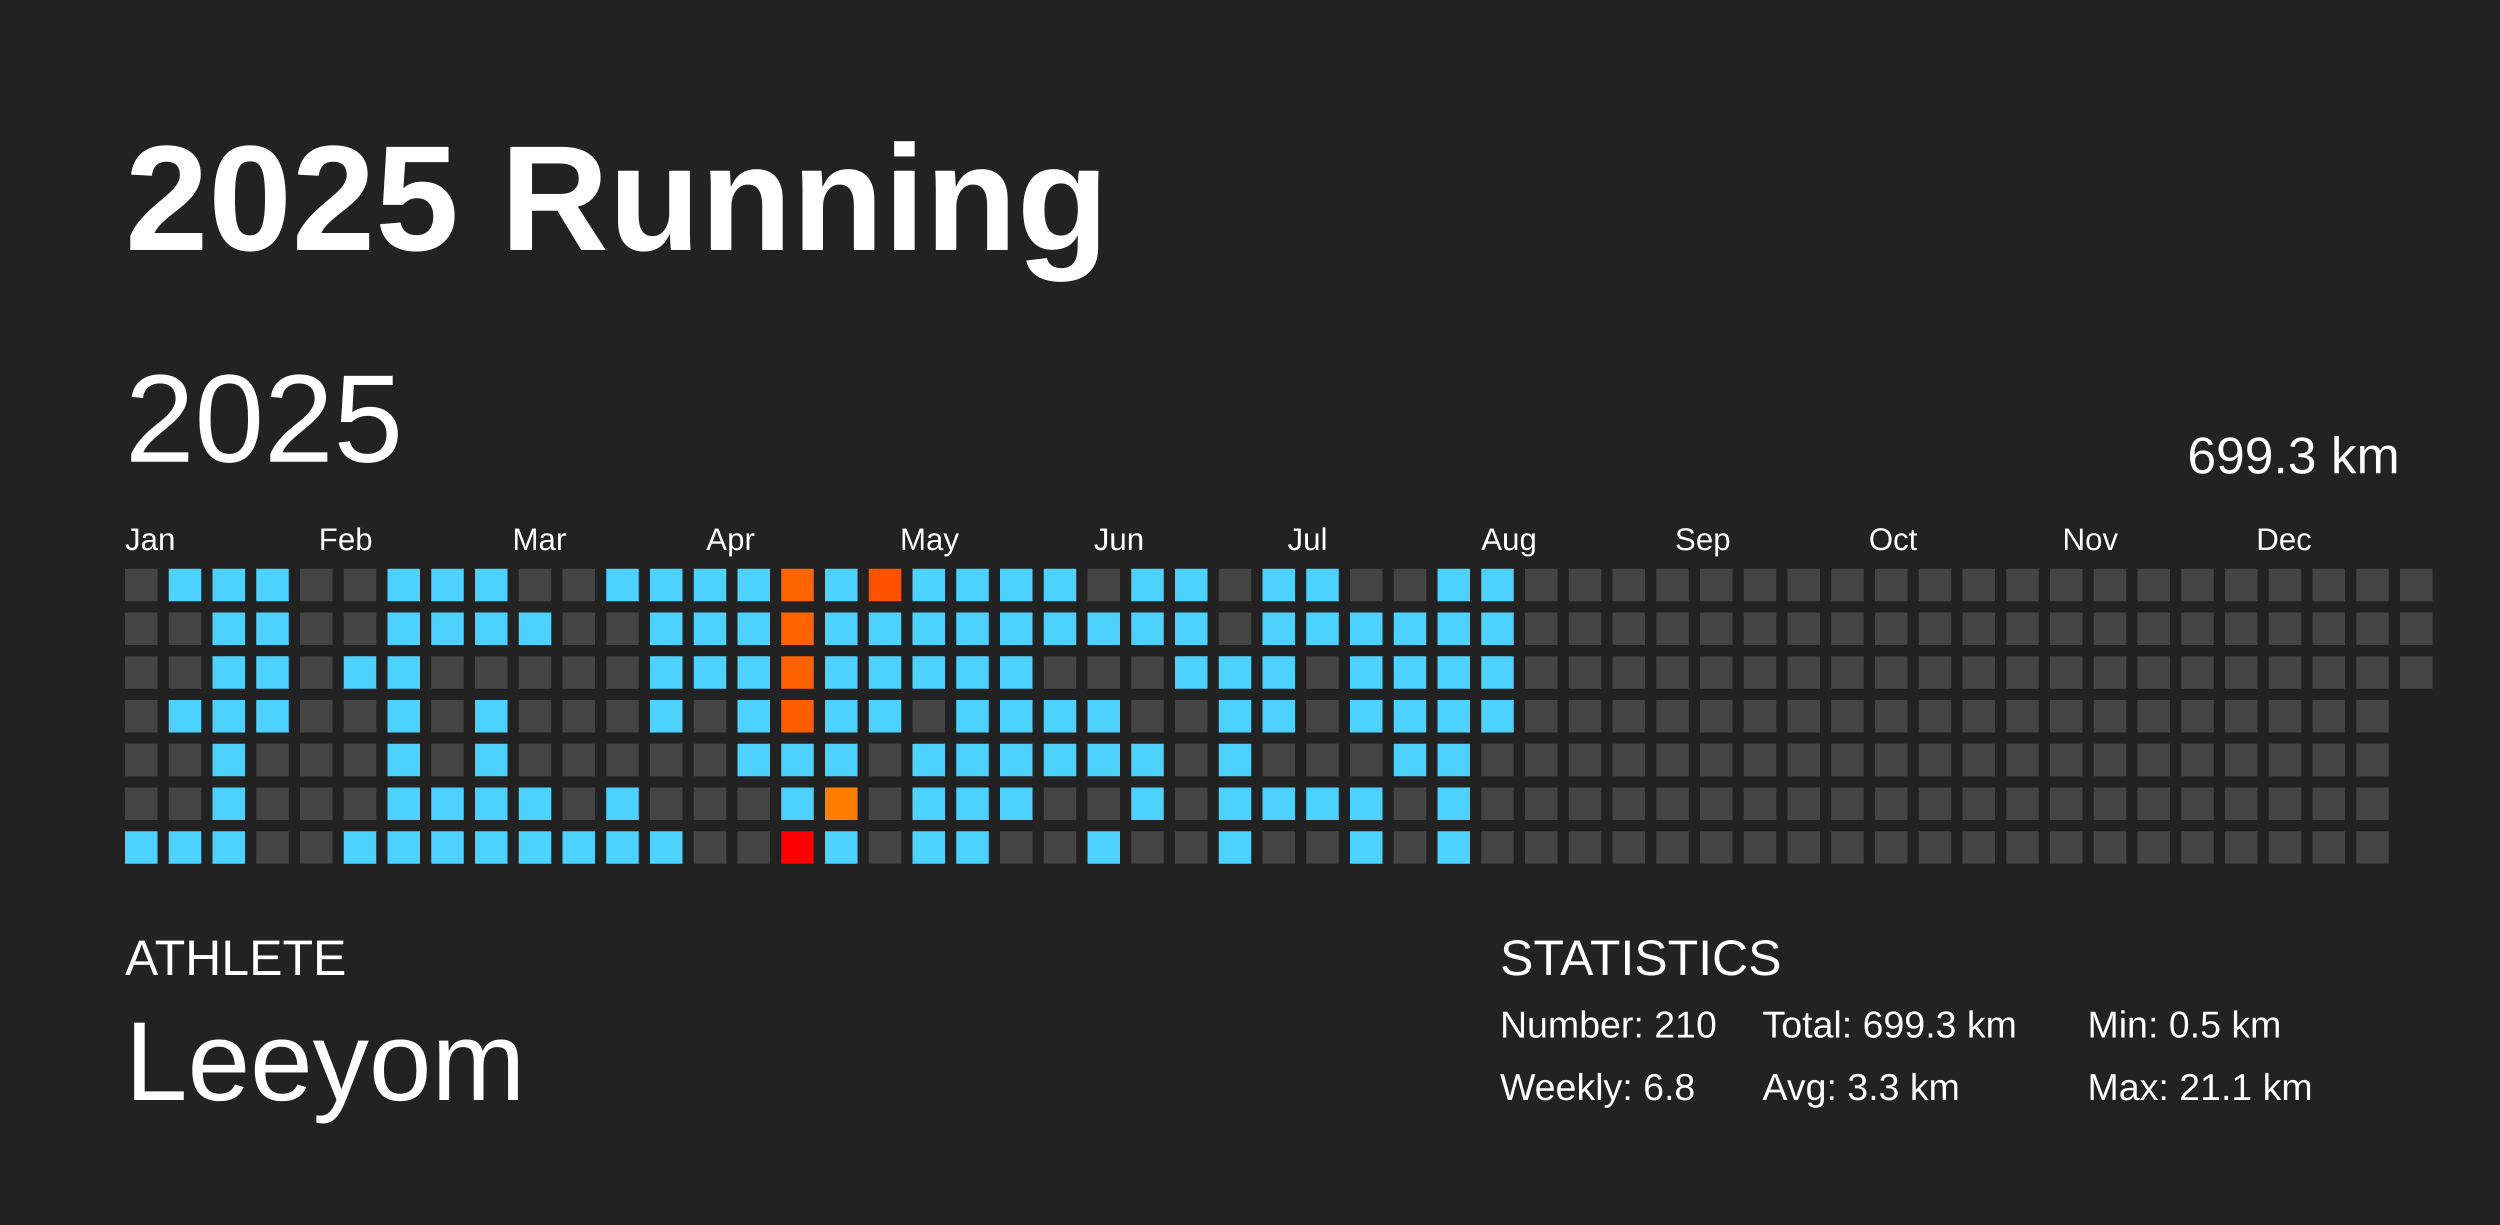
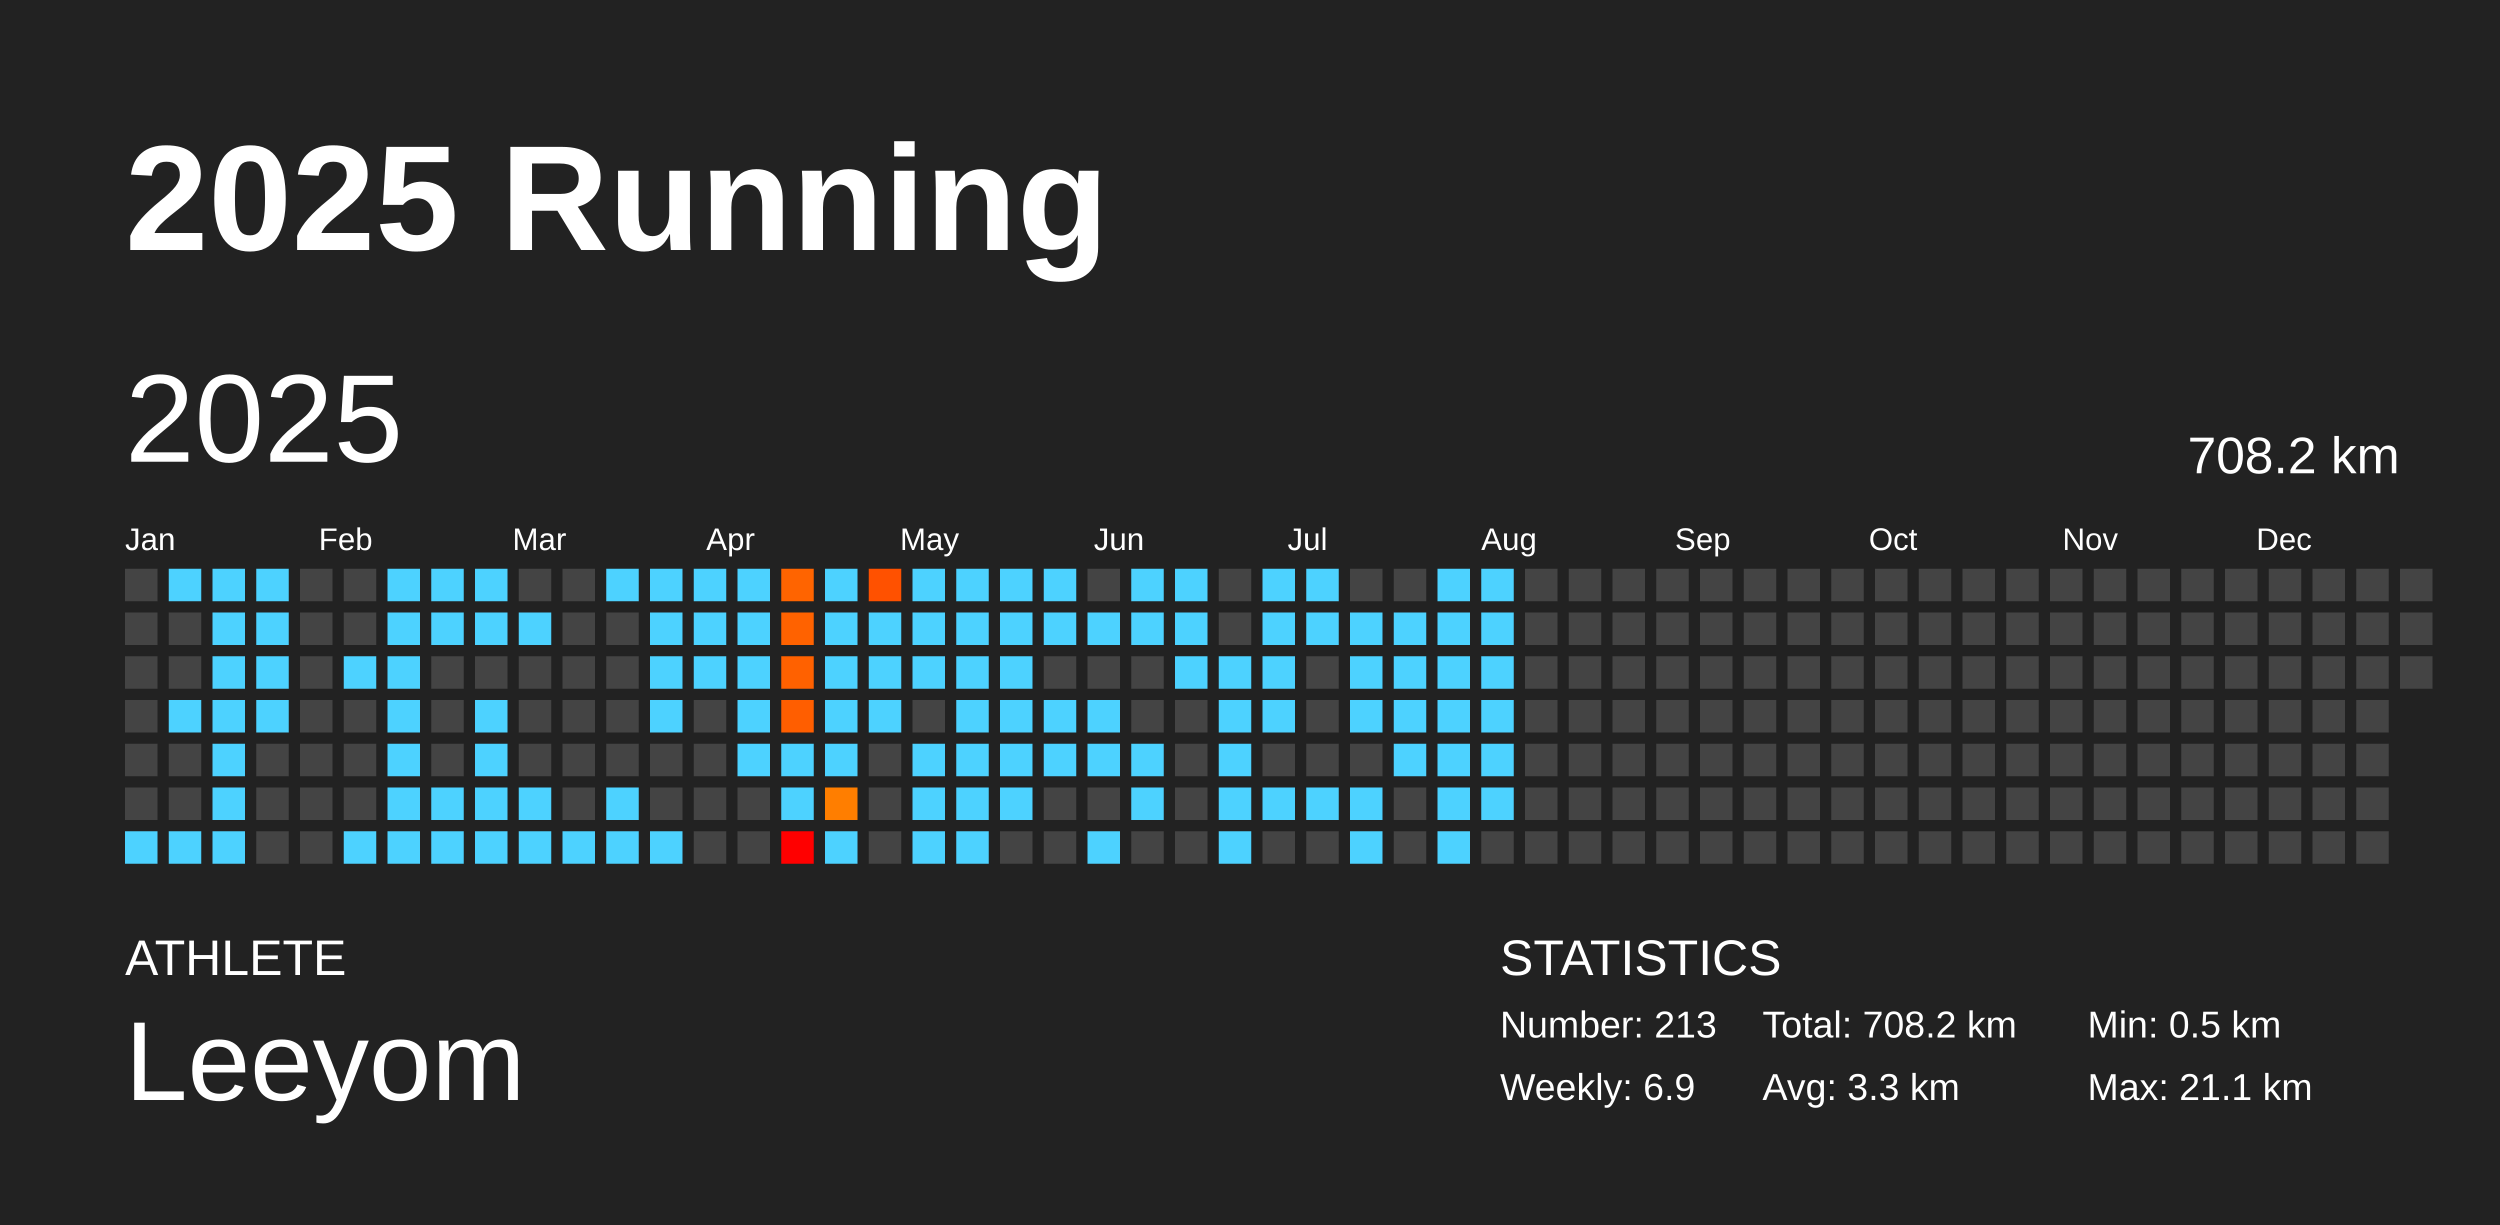
<svg xmlns="http://www.w3.org/2000/svg" baseProfile="full" height="98mm" version="1.1" viewBox="0,0,200,98" width="200mm">
  <defs />
  <rect fill="#222222" height="98" width="200" x="0" y="0" />
  <text fill="#FFFFFF" style="font-size:12px; font-family:Arial; font-weight:bold;" x="10" y="20">2025 Running</text>
  <text fill="#FFFFFF" style="font-size:4px; font-family:Arial" x="10" y="78">ATHLETE</text>
  <text fill="#FFFFFF" style="font-size:9px; font-family:Arial" x="10" y="88">Leeyom</text>
  <text fill="#FFFFFF" style="font-size:4px; font-family:Arial" x="120" y="78">STATISTICS</text>
-   <text fill="#FFFFFF" style="font-size:3px; font-family:Arial" x="120" y="83">Number: 210</text>
-   <text fill="#FFFFFF" style="font-size:3px; font-family:Arial" x="120" y="88">Weekly: 6.8</text>
-   <text fill="#FFFFFF" style="font-size:3px; font-family:Arial" x="141" y="83">Total: 699.3 km</text>
+   <text fill="#FFFFFF" style="font-size:3px; font-family:Arial" x="120" y="83">Number: 213</text>
+   <text fill="#FFFFFF" style="font-size:3px; font-family:Arial" x="120" y="88">Weekly: 6.9</text>
+   <text fill="#FFFFFF" style="font-size:3px; font-family:Arial" x="141" y="83">Total: 708.2 km</text>
  <text fill="#FFFFFF" style="font-size:3px; font-family:Arial" x="141" y="88">Avg: 3.3 km</text>
  <text fill="#FFFFFF" style="font-size:3px; font-family:Arial" x="167" y="83">Min: 0.5 km</text>
  <text fill="#FFFFFF" style="font-size:3px; font-family:Arial" x="167" y="88">Max: 21.1 km</text>
  <text dominant-baseline="hanging" fill="#FFFFFF" style="font-size:10.0px; font-family:Arial;" x="10" y="30">2025</text>
-   <text dominant-baseline="hanging" fill="#FFFFFF" style="font-size:4.125px; font-family:Arial;" x="175" y="35">699.3 km</text>
+   <text dominant-baseline="hanging" fill="#FFFFFF" style="font-size:4.125px; font-family:Arial;" x="175" y="35">708.2 km</text>
  <text fill="#FFFFFF" style="font-size:2.5px; font-family:Arial" x="10.0" y="44">Jan</text>
  <text fill="#FFFFFF" style="font-size:2.5px; font-family:Arial" x="25.5" y="44">Feb</text>
  <text fill="#FFFFFF" style="font-size:2.5px; font-family:Arial" x="41.0" y="44">Mar</text>
  <text fill="#FFFFFF" style="font-size:2.5px; font-family:Arial" x="56.5" y="44">Apr</text>
  <text fill="#FFFFFF" style="font-size:2.5px; font-family:Arial" x="72.0" y="44">May</text>
  <text fill="#FFFFFF" style="font-size:2.5px; font-family:Arial" x="87.5" y="44">Jun</text>
  <text fill="#FFFFFF" style="font-size:2.5px; font-family:Arial" x="103.0" y="44">Jul</text>
  <text fill="#FFFFFF" style="font-size:2.5px; font-family:Arial" x="118.5" y="44">Aug</text>
  <text fill="#FFFFFF" style="font-size:2.5px; font-family:Arial" x="134.0" y="44">Sep</text>
  <text fill="#FFFFFF" style="font-size:2.5px; font-family:Arial" x="149.5" y="44">Oct</text>
  <text fill="#FFFFFF" style="font-size:2.5px; font-family:Arial" x="165.0" y="44">Nov</text>
  <text fill="#FFFFFF" style="font-size:2.5px; font-family:Arial" x="180.5" y="44">Dec</text>
  <rect fill="#444444" height="2.6" width="2.6" x="10.0" y="45.5" />
  <rect fill="#444444" height="2.6" width="2.6" x="10.0" y="49.0" />
  <rect fill="#444444" height="2.6" width="2.6" x="10.0" y="52.5" />
  <rect fill="#444444" height="2.6" width="2.6" x="10.0" y="56.0" />
  <rect fill="#444444" height="2.6" width="2.6" x="10.0" y="59.5" />
  <rect fill="#444444" height="2.6" width="2.6" x="10.0" y="63.0" />
  <rect fill="#4dd2ff" height="2.6" width="2.6" x="10.0" y="66.5" />
  <rect fill="#4dd2ff" height="2.6" width="2.6" x="13.5" y="45.5" />
  <rect fill="#444444" height="2.6" width="2.6" x="13.5" y="49.0" />
  <rect fill="#444444" height="2.6" width="2.6" x="13.5" y="52.5" />
  <rect fill="#4dd2ff" height="2.6" width="2.6" x="13.5" y="56.0" />
  <rect fill="#444444" height="2.6" width="2.6" x="13.5" y="59.5" />
  <rect fill="#444444" height="2.6" width="2.6" x="13.5" y="63.0" />
  <rect fill="#4dd2ff" height="2.6" width="2.6" x="13.5" y="66.5" />
  <rect fill="#4dd2ff" height="2.6" width="2.6" x="17.0" y="45.5" />
  <rect fill="#4dd2ff" height="2.6" width="2.6" x="17.0" y="49.0" />
  <rect fill="#4dd2ff" height="2.6" width="2.6" x="17.0" y="52.5" />
  <rect fill="#4dd2ff" height="2.6" width="2.6" x="17.0" y="56.0" />
  <rect fill="#4dd2ff" height="2.6" width="2.6" x="17.0" y="59.5" />
  <rect fill="#4dd2ff" height="2.6" width="2.6" x="17.0" y="63.0" />
  <rect fill="#4dd2ff" height="2.6" width="2.6" x="17.0" y="66.5" />
  <rect fill="#4dd2ff" height="2.6" width="2.6" x="20.5" y="45.5" />
  <rect fill="#4dd2ff" height="2.6" width="2.6" x="20.5" y="49.0" />
  <rect fill="#4dd2ff" height="2.6" width="2.6" x="20.5" y="52.5" />
  <rect fill="#4dd2ff" height="2.6" width="2.6" x="20.5" y="56.0" />
  <rect fill="#444444" height="2.6" width="2.6" x="20.5" y="59.5" />
  <rect fill="#444444" height="2.6" width="2.6" x="20.5" y="63.0" />
  <rect fill="#444444" height="2.6" width="2.6" x="20.5" y="66.5" />
  <rect fill="#444444" height="2.6" width="2.6" x="24.0" y="45.5" />
  <rect fill="#444444" height="2.6" width="2.6" x="24.0" y="49.0" />
  <rect fill="#444444" height="2.6" width="2.6" x="24.0" y="52.5" />
  <rect fill="#444444" height="2.6" width="2.6" x="24.0" y="56.0" />
  <rect fill="#444444" height="2.6" width="2.6" x="24.0" y="59.5" />
  <rect fill="#444444" height="2.6" width="2.6" x="24.0" y="63.0" />
  <rect fill="#444444" height="2.6" width="2.6" x="24.0" y="66.5" />
  <rect fill="#444444" height="2.6" width="2.6" x="27.5" y="45.5" />
  <rect fill="#444444" height="2.6" width="2.6" x="27.5" y="49.0" />
  <rect fill="#4dd2ff" height="2.6" width="2.6" x="27.5" y="52.5" />
  <rect fill="#444444" height="2.6" width="2.6" x="27.5" y="56.0" />
  <rect fill="#444444" height="2.6" width="2.6" x="27.5" y="59.5" />
  <rect fill="#444444" height="2.6" width="2.6" x="27.5" y="63.0" />
  <rect fill="#4dd2ff" height="2.6" width="2.6" x="27.5" y="66.5" />
  <rect fill="#4dd2ff" height="2.6" width="2.6" x="31.0" y="45.5" />
  <rect fill="#4dd2ff" height="2.6" width="2.6" x="31.0" y="49.0" />
  <rect fill="#4dd2ff" height="2.6" width="2.6" x="31.0" y="52.5" />
  <rect fill="#4dd2ff" height="2.6" width="2.6" x="31.0" y="56.0" />
  <rect fill="#4dd2ff" height="2.6" width="2.6" x="31.0" y="59.5" />
  <rect fill="#4dd2ff" height="2.6" width="2.6" x="31.0" y="63.0" />
  <rect fill="#4dd2ff" height="2.6" width="2.6" x="31.0" y="66.5" />
  <rect fill="#4dd2ff" height="2.6" width="2.6" x="34.5" y="45.5" />
  <rect fill="#4dd2ff" height="2.6" width="2.6" x="34.5" y="49.0" />
  <rect fill="#444444" height="2.6" width="2.6" x="34.5" y="52.5" />
  <rect fill="#444444" height="2.6" width="2.6" x="34.5" y="56.0" />
  <rect fill="#444444" height="2.6" width="2.6" x="34.5" y="59.5" />
  <rect fill="#4dd2ff" height="2.6" width="2.6" x="34.5" y="63.0" />
  <rect fill="#4dd2ff" height="2.6" width="2.6" x="34.5" y="66.5" />
  <rect fill="#4dd2ff" height="2.6" width="2.6" x="38.0" y="45.5" />
  <rect fill="#4dd2ff" height="2.6" width="2.6" x="38.0" y="49.0" />
  <rect fill="#444444" height="2.6" width="2.6" x="38.0" y="52.5" />
  <rect fill="#4dd2ff" height="2.6" width="2.6" x="38.0" y="56.0" />
  <rect fill="#4dd2ff" height="2.6" width="2.6" x="38.0" y="59.5" />
  <rect fill="#4dd2ff" height="2.6" width="2.6" x="38.0" y="63.0" />
  <rect fill="#4dd2ff" height="2.6" width="2.6" x="38.0" y="66.5" />
  <rect fill="#444444" height="2.6" width="2.6" x="41.5" y="45.5" />
  <rect fill="#4dd2ff" height="2.6" width="2.6" x="41.5" y="49.0" />
  <rect fill="#444444" height="2.6" width="2.6" x="41.5" y="52.5" />
  <rect fill="#444444" height="2.6" width="2.6" x="41.5" y="56.0" />
  <rect fill="#444444" height="2.6" width="2.6" x="41.5" y="59.5" />
  <rect fill="#4dd2ff" height="2.6" width="2.6" x="41.5" y="63.0" />
  <rect fill="#4dd2ff" height="2.6" width="2.6" x="41.5" y="66.5" />
  <rect fill="#444444" height="2.6" width="2.6" x="45.0" y="45.5" />
  <rect fill="#444444" height="2.6" width="2.6" x="45.0" y="49.0" />
  <rect fill="#444444" height="2.6" width="2.6" x="45.0" y="52.5" />
  <rect fill="#444444" height="2.6" width="2.6" x="45.0" y="56.0" />
  <rect fill="#444444" height="2.6" width="2.6" x="45.0" y="59.5" />
  <rect fill="#444444" height="2.6" width="2.6" x="45.0" y="63.0" />
  <rect fill="#4dd2ff" height="2.6" width="2.6" x="45.0" y="66.5" />
  <rect fill="#4dd2ff" height="2.6" width="2.6" x="48.5" y="45.5" />
  <rect fill="#444444" height="2.6" width="2.6" x="48.5" y="49.0" />
  <rect fill="#444444" height="2.6" width="2.6" x="48.5" y="52.5" />
  <rect fill="#444444" height="2.6" width="2.6" x="48.5" y="56.0" />
  <rect fill="#444444" height="2.6" width="2.6" x="48.5" y="59.5" />
  <rect fill="#4dd2ff" height="2.6" width="2.6" x="48.5" y="63.0" />
  <rect fill="#4dd2ff" height="2.6" width="2.6" x="48.5" y="66.5" />
  <rect fill="#4dd2ff" height="2.6" width="2.6" x="52.0" y="45.5" />
  <rect fill="#4dd2ff" height="2.6" width="2.6" x="52.0" y="49.0" />
  <rect fill="#4dd2ff" height="2.6" width="2.6" x="52.0" y="52.5" />
  <rect fill="#4dd2ff" height="2.6" width="2.6" x="52.0" y="56.0" />
  <rect fill="#444444" height="2.6" width="2.6" x="52.0" y="59.5" />
  <rect fill="#444444" height="2.6" width="2.6" x="52.0" y="63.0" />
  <rect fill="#4dd2ff" height="2.6" width="2.6" x="52.0" y="66.5" />
  <rect fill="#4dd2ff" height="2.6" width="2.6" x="55.5" y="45.5" />
  <rect fill="#4dd2ff" height="2.6" width="2.6" x="55.5" y="49.0" />
  <rect fill="#4dd2ff" height="2.6" width="2.6" x="55.5" y="52.5" />
  <rect fill="#444444" height="2.6" width="2.6" x="55.5" y="56.0" />
  <rect fill="#444444" height="2.6" width="2.6" x="55.5" y="59.5" />
  <rect fill="#444444" height="2.6" width="2.6" x="55.5" y="63.0" />
  <rect fill="#444444" height="2.6" width="2.6" x="55.5" y="66.5" />
  <rect fill="#4dd2ff" height="2.6" width="2.6" x="59.0" y="45.5" />
  <rect fill="#4dd2ff" height="2.6" width="2.6" x="59.0" y="49.0" />
  <rect fill="#4dd2ff" height="2.6" width="2.6" x="59.0" y="52.5" />
  <rect fill="#4dd2ff" height="2.6" width="2.6" x="59.0" y="56.0" />
  <rect fill="#4dd2ff" height="2.6" width="2.6" x="59.0" y="59.5" />
  <rect fill="#444444" height="2.6" width="2.6" x="59.0" y="63.0" />
  <rect fill="#444444" height="2.6" width="2.6" x="59.0" y="66.5" />
  <rect fill="#ff6400" height="2.6" width="2.6" x="62.5" y="45.5" />
  <rect fill="#ff6200" height="2.6" width="2.6" x="62.5" y="49.0" />
  <rect fill="#ff6100" height="2.6" width="2.6" x="62.5" y="52.5" />
  <rect fill="#ff5e00" height="2.6" width="2.6" x="62.5" y="56.0" />
  <rect fill="#4dd2ff" height="2.6" width="2.6" x="62.5" y="59.5" />
  <rect fill="#4dd2ff" height="2.6" width="2.6" x="62.5" y="63.0" />
  <rect fill="red" height="2.6" width="2.6" x="62.5" y="66.5" />
  <rect fill="#4dd2ff" height="2.6" width="2.6" x="66.0" y="45.5" />
  <rect fill="#4dd2ff" height="2.6" width="2.6" x="66.0" y="49.0" />
  <rect fill="#4dd2ff" height="2.6" width="2.6" x="66.0" y="52.5" />
  <rect fill="#4dd2ff" height="2.6" width="2.6" x="66.0" y="56.0" />
  <rect fill="#4dd2ff" height="2.6" width="2.6" x="66.0" y="59.5" />
  <rect fill="#ff7e00" height="2.6" width="2.6" x="66.0" y="63.0" />
  <rect fill="#4dd2ff" height="2.6" width="2.6" x="66.0" y="66.5" />
  <rect fill="#ff5100" height="2.6" width="2.6" x="69.5" y="45.5" />
  <rect fill="#4dd2ff" height="2.6" width="2.6" x="69.5" y="49.0" />
  <rect fill="#4dd2ff" height="2.6" width="2.6" x="69.5" y="52.5" />
  <rect fill="#4dd2ff" height="2.6" width="2.6" x="69.5" y="56.0" />
  <rect fill="#444444" height="2.6" width="2.6" x="69.5" y="59.5" />
  <rect fill="#444444" height="2.6" width="2.6" x="69.5" y="63.0" />
  <rect fill="#444444" height="2.6" width="2.6" x="69.5" y="66.5" />
  <rect fill="#4dd2ff" height="2.6" width="2.6" x="73.0" y="45.5" />
  <rect fill="#4dd2ff" height="2.6" width="2.6" x="73.0" y="49.0" />
  <rect fill="#4dd2ff" height="2.6" width="2.6" x="73.0" y="52.5" />
  <rect fill="#444444" height="2.6" width="2.6" x="73.0" y="56.0" />
  <rect fill="#4dd2ff" height="2.6" width="2.6" x="73.0" y="59.5" />
  <rect fill="#4dd2ff" height="2.6" width="2.6" x="73.0" y="63.0" />
  <rect fill="#4dd2ff" height="2.6" width="2.6" x="73.0" y="66.5" />
  <rect fill="#4dd2ff" height="2.6" width="2.6" x="76.5" y="45.5" />
  <rect fill="#4dd2ff" height="2.6" width="2.6" x="76.5" y="49.0" />
  <rect fill="#4dd2ff" height="2.6" width="2.6" x="76.5" y="52.5" />
  <rect fill="#4dd2ff" height="2.6" width="2.6" x="76.5" y="56.0" />
  <rect fill="#4dd2ff" height="2.6" width="2.6" x="76.5" y="59.5" />
  <rect fill="#4dd2ff" height="2.6" width="2.6" x="76.5" y="63.0" />
  <rect fill="#4dd2ff" height="2.6" width="2.6" x="76.5" y="66.5" />
  <rect fill="#4dd2ff" height="2.6" width="2.6" x="80.0" y="45.5" />
  <rect fill="#4dd2ff" height="2.6" width="2.6" x="80.0" y="49.0" />
  <rect fill="#4dd2ff" height="2.6" width="2.6" x="80.0" y="52.5" />
  <rect fill="#4dd2ff" height="2.6" width="2.6" x="80.0" y="56.0" />
  <rect fill="#4dd2ff" height="2.6" width="2.6" x="80.0" y="59.5" />
  <rect fill="#4dd2ff" height="2.6" width="2.6" x="80.0" y="63.0" />
  <rect fill="#444444" height="2.6" width="2.6" x="80.0" y="66.5" />
  <rect fill="#4dd2ff" height="2.6" width="2.6" x="83.5" y="45.5" />
  <rect fill="#4dd2ff" height="2.6" width="2.6" x="83.5" y="49.0" />
  <rect fill="#444444" height="2.6" width="2.6" x="83.5" y="52.5" />
  <rect fill="#4dd2ff" height="2.6" width="2.6" x="83.5" y="56.0" />
  <rect fill="#4dd2ff" height="2.6" width="2.6" x="83.5" y="59.5" />
  <rect fill="#444444" height="2.6" width="2.6" x="83.5" y="63.0" />
  <rect fill="#444444" height="2.6" width="2.6" x="83.5" y="66.5" />
  <rect fill="#444444" height="2.6" width="2.6" x="87.0" y="45.5" />
  <rect fill="#4dd2ff" height="2.6" width="2.6" x="87.0" y="49.0" />
  <rect fill="#444444" height="2.6" width="2.6" x="87.0" y="52.5" />
  <rect fill="#4dd2ff" height="2.6" width="2.6" x="87.0" y="56.0" />
  <rect fill="#4dd2ff" height="2.6" width="2.6" x="87.0" y="59.5" />
  <rect fill="#444444" height="2.6" width="2.6" x="87.0" y="63.0" />
  <rect fill="#4dd2ff" height="2.6" width="2.6" x="87.0" y="66.5" />
  <rect fill="#4dd2ff" height="2.6" width="2.6" x="90.5" y="45.5" />
  <rect fill="#4dd2ff" height="2.6" width="2.6" x="90.5" y="49.0" />
  <rect fill="#444444" height="2.6" width="2.6" x="90.5" y="52.5" />
  <rect fill="#444444" height="2.6" width="2.6" x="90.5" y="56.0" />
  <rect fill="#4dd2ff" height="2.6" width="2.6" x="90.5" y="59.5" />
  <rect fill="#4dd2ff" height="2.6" width="2.6" x="90.5" y="63.0" />
  <rect fill="#444444" height="2.6" width="2.6" x="90.5" y="66.5" />
  <rect fill="#4dd2ff" height="2.6" width="2.6" x="94.0" y="45.5" />
  <rect fill="#4dd2ff" height="2.6" width="2.6" x="94.0" y="49.0" />
  <rect fill="#4dd2ff" height="2.6" width="2.6" x="94.0" y="52.5" />
  <rect fill="#444444" height="2.6" width="2.6" x="94.0" y="56.0" />
  <rect fill="#444444" height="2.6" width="2.6" x="94.0" y="59.5" />
  <rect fill="#444444" height="2.6" width="2.6" x="94.0" y="63.0" />
  <rect fill="#444444" height="2.6" width="2.6" x="94.0" y="66.5" />
  <rect fill="#444444" height="2.6" width="2.6" x="97.5" y="45.5" />
  <rect fill="#444444" height="2.6" width="2.6" x="97.5" y="49.0" />
  <rect fill="#4dd2ff" height="2.6" width="2.6" x="97.5" y="52.5" />
  <rect fill="#4dd2ff" height="2.6" width="2.6" x="97.5" y="56.0" />
  <rect fill="#4dd2ff" height="2.6" width="2.6" x="97.5" y="59.5" />
  <rect fill="#4dd2ff" height="2.6" width="2.6" x="97.5" y="63.0" />
  <rect fill="#4dd2ff" height="2.6" width="2.6" x="97.5" y="66.5" />
  <rect fill="#4dd2ff" height="2.6" width="2.6" x="101.0" y="45.5" />
  <rect fill="#4dd2ff" height="2.6" width="2.6" x="101.0" y="49.0" />
  <rect fill="#4dd2ff" height="2.6" width="2.6" x="101.0" y="52.5" />
  <rect fill="#4dd2ff" height="2.6" width="2.6" x="101.0" y="56.0" />
  <rect fill="#444444" height="2.6" width="2.6" x="101.0" y="59.5" />
  <rect fill="#4dd2ff" height="2.6" width="2.6" x="101.0" y="63.0" />
  <rect fill="#444444" height="2.6" width="2.6" x="101.0" y="66.5" />
  <rect fill="#4dd2ff" height="2.6" width="2.6" x="104.5" y="45.5" />
  <rect fill="#4dd2ff" height="2.6" width="2.6" x="104.5" y="49.0" />
  <rect fill="#444444" height="2.6" width="2.6" x="104.5" y="52.5" />
  <rect fill="#444444" height="2.6" width="2.6" x="104.5" y="56.0" />
  <rect fill="#444444" height="2.6" width="2.6" x="104.5" y="59.5" />
  <rect fill="#4dd2ff" height="2.6" width="2.6" x="104.5" y="63.0" />
  <rect fill="#444444" height="2.6" width="2.6" x="104.5" y="66.5" />
  <rect fill="#444444" height="2.6" width="2.6" x="108.0" y="45.5" />
  <rect fill="#4dd2ff" height="2.6" width="2.6" x="108.0" y="49.0" />
  <rect fill="#4dd2ff" height="2.6" width="2.6" x="108.0" y="52.5" />
  <rect fill="#4dd2ff" height="2.6" width="2.6" x="108.0" y="56.0" />
  <rect fill="#444444" height="2.6" width="2.6" x="108.0" y="59.5" />
  <rect fill="#4dd2ff" height="2.6" width="2.6" x="108.0" y="63.0" />
  <rect fill="#4dd2ff" height="2.6" width="2.6" x="108.0" y="66.5" />
  <rect fill="#444444" height="2.6" width="2.6" x="111.5" y="45.5" />
  <rect fill="#4dd2ff" height="2.6" width="2.6" x="111.5" y="49.0" />
  <rect fill="#4dd2ff" height="2.6" width="2.6" x="111.5" y="52.5" />
  <rect fill="#4dd2ff" height="2.6" width="2.6" x="111.5" y="56.0" />
  <rect fill="#4dd2ff" height="2.6" width="2.6" x="111.5" y="59.5" />
  <rect fill="#444444" height="2.6" width="2.6" x="111.5" y="63.0" />
  <rect fill="#444444" height="2.6" width="2.6" x="111.5" y="66.5" />
  <rect fill="#4dd2ff" height="2.6" width="2.6" x="115.0" y="45.5" />
  <rect fill="#4dd2ff" height="2.6" width="2.6" x="115.0" y="49.0" />
  <rect fill="#4dd2ff" height="2.6" width="2.6" x="115.0" y="52.5" />
  <rect fill="#4dd2ff" height="2.6" width="2.6" x="115.0" y="56.0" />
  <rect fill="#4dd2ff" height="2.6" width="2.6" x="115.0" y="59.5" />
  <rect fill="#4dd2ff" height="2.6" width="2.6" x="115.0" y="63.0" />
  <rect fill="#4dd2ff" height="2.6" width="2.6" x="115.0" y="66.5" />
  <rect fill="#4dd2ff" height="2.6" width="2.6" x="118.5" y="45.5" />
  <rect fill="#4dd2ff" height="2.6" width="2.6" x="118.5" y="49.0" />
  <rect fill="#4dd2ff" height="2.6" width="2.6" x="118.5" y="52.5" />
  <rect fill="#4dd2ff" height="2.6" width="2.6" x="118.5" y="56.0" />
-   <rect fill="#444444" height="2.6" width="2.6" x="118.5" y="59.5" />
-   <rect fill="#444444" height="2.6" width="2.6" x="118.5" y="63.0" />
+   <rect fill="#4dd2ff" height="2.6" width="2.6" x="118.5" y="59.5" />
+   <rect fill="#4dd2ff" height="2.6" width="2.6" x="118.5" y="63.0" />
  <rect fill="#444444" height="2.6" width="2.6" x="118.5" y="66.5" />
  <rect fill="#444444" height="2.6" width="2.6" x="122.0" y="45.5" />
  <rect fill="#444444" height="2.6" width="2.6" x="122.0" y="49.0" />
  <rect fill="#444444" height="2.6" width="2.6" x="122.0" y="52.5" />
  <rect fill="#444444" height="2.6" width="2.6" x="122.0" y="56.0" />
  <rect fill="#444444" height="2.6" width="2.6" x="122.0" y="59.5" />
  <rect fill="#444444" height="2.6" width="2.6" x="122.0" y="63.0" />
  <rect fill="#444444" height="2.6" width="2.6" x="122.0" y="66.5" />
  <rect fill="#444444" height="2.6" width="2.6" x="125.5" y="45.5" />
  <rect fill="#444444" height="2.6" width="2.6" x="125.5" y="49.0" />
  <rect fill="#444444" height="2.6" width="2.6" x="125.5" y="52.5" />
  <rect fill="#444444" height="2.6" width="2.6" x="125.5" y="56.0" />
  <rect fill="#444444" height="2.6" width="2.6" x="125.5" y="59.5" />
  <rect fill="#444444" height="2.6" width="2.6" x="125.5" y="63.0" />
  <rect fill="#444444" height="2.6" width="2.6" x="125.5" y="66.5" />
  <rect fill="#444444" height="2.6" width="2.6" x="129.0" y="45.5" />
  <rect fill="#444444" height="2.6" width="2.6" x="129.0" y="49.0" />
  <rect fill="#444444" height="2.6" width="2.6" x="129.0" y="52.5" />
  <rect fill="#444444" height="2.6" width="2.6" x="129.0" y="56.0" />
  <rect fill="#444444" height="2.6" width="2.6" x="129.0" y="59.5" />
  <rect fill="#444444" height="2.6" width="2.6" x="129.0" y="63.0" />
  <rect fill="#444444" height="2.6" width="2.6" x="129.0" y="66.5" />
  <rect fill="#444444" height="2.6" width="2.6" x="132.5" y="45.5" />
  <rect fill="#444444" height="2.6" width="2.6" x="132.5" y="49.0" />
  <rect fill="#444444" height="2.6" width="2.6" x="132.5" y="52.5" />
  <rect fill="#444444" height="2.6" width="2.6" x="132.5" y="56.0" />
  <rect fill="#444444" height="2.6" width="2.6" x="132.5" y="59.5" />
  <rect fill="#444444" height="2.6" width="2.6" x="132.5" y="63.0" />
  <rect fill="#444444" height="2.6" width="2.6" x="132.5" y="66.5" />
  <rect fill="#444444" height="2.6" width="2.6" x="136.0" y="45.5" />
  <rect fill="#444444" height="2.6" width="2.6" x="136.0" y="49.0" />
  <rect fill="#444444" height="2.6" width="2.6" x="136.0" y="52.5" />
  <rect fill="#444444" height="2.6" width="2.6" x="136.0" y="56.0" />
  <rect fill="#444444" height="2.6" width="2.6" x="136.0" y="59.5" />
  <rect fill="#444444" height="2.6" width="2.6" x="136.0" y="63.0" />
  <rect fill="#444444" height="2.6" width="2.6" x="136.0" y="66.5" />
  <rect fill="#444444" height="2.6" width="2.6" x="139.5" y="45.5" />
  <rect fill="#444444" height="2.6" width="2.6" x="139.5" y="49.0" />
  <rect fill="#444444" height="2.6" width="2.6" x="139.5" y="52.5" />
  <rect fill="#444444" height="2.6" width="2.6" x="139.5" y="56.0" />
  <rect fill="#444444" height="2.6" width="2.6" x="139.5" y="59.5" />
  <rect fill="#444444" height="2.6" width="2.6" x="139.5" y="63.0" />
  <rect fill="#444444" height="2.6" width="2.6" x="139.5" y="66.5" />
  <rect fill="#444444" height="2.6" width="2.6" x="143.0" y="45.5" />
  <rect fill="#444444" height="2.6" width="2.6" x="143.0" y="49.0" />
  <rect fill="#444444" height="2.6" width="2.6" x="143.0" y="52.5" />
  <rect fill="#444444" height="2.6" width="2.6" x="143.0" y="56.0" />
  <rect fill="#444444" height="2.6" width="2.6" x="143.0" y="59.5" />
  <rect fill="#444444" height="2.6" width="2.6" x="143.0" y="63.0" />
  <rect fill="#444444" height="2.6" width="2.6" x="143.0" y="66.5" />
  <rect fill="#444444" height="2.6" width="2.6" x="146.5" y="45.5" />
  <rect fill="#444444" height="2.6" width="2.6" x="146.5" y="49.0" />
  <rect fill="#444444" height="2.6" width="2.6" x="146.5" y="52.5" />
  <rect fill="#444444" height="2.6" width="2.6" x="146.5" y="56.0" />
  <rect fill="#444444" height="2.6" width="2.6" x="146.5" y="59.5" />
  <rect fill="#444444" height="2.6" width="2.6" x="146.5" y="63.0" />
  <rect fill="#444444" height="2.6" width="2.6" x="146.5" y="66.5" />
  <rect fill="#444444" height="2.6" width="2.6" x="150.0" y="45.5" />
  <rect fill="#444444" height="2.6" width="2.6" x="150.0" y="49.0" />
  <rect fill="#444444" height="2.6" width="2.6" x="150.0" y="52.5" />
  <rect fill="#444444" height="2.6" width="2.6" x="150.0" y="56.0" />
  <rect fill="#444444" height="2.6" width="2.6" x="150.0" y="59.5" />
  <rect fill="#444444" height="2.6" width="2.6" x="150.0" y="63.0" />
  <rect fill="#444444" height="2.6" width="2.6" x="150.0" y="66.5" />
  <rect fill="#444444" height="2.6" width="2.6" x="153.5" y="45.5" />
  <rect fill="#444444" height="2.6" width="2.6" x="153.5" y="49.0" />
  <rect fill="#444444" height="2.6" width="2.6" x="153.5" y="52.5" />
  <rect fill="#444444" height="2.6" width="2.6" x="153.5" y="56.0" />
  <rect fill="#444444" height="2.6" width="2.6" x="153.5" y="59.5" />
  <rect fill="#444444" height="2.6" width="2.6" x="153.5" y="63.0" />
  <rect fill="#444444" height="2.6" width="2.6" x="153.5" y="66.5" />
  <rect fill="#444444" height="2.6" width="2.6" x="157.0" y="45.5" />
  <rect fill="#444444" height="2.6" width="2.6" x="157.0" y="49.0" />
  <rect fill="#444444" height="2.6" width="2.6" x="157.0" y="52.5" />
  <rect fill="#444444" height="2.6" width="2.6" x="157.0" y="56.0" />
  <rect fill="#444444" height="2.6" width="2.6" x="157.0" y="59.5" />
  <rect fill="#444444" height="2.6" width="2.6" x="157.0" y="63.0" />
  <rect fill="#444444" height="2.6" width="2.6" x="157.0" y="66.5" />
  <rect fill="#444444" height="2.6" width="2.6" x="160.5" y="45.5" />
  <rect fill="#444444" height="2.6" width="2.6" x="160.5" y="49.0" />
  <rect fill="#444444" height="2.6" width="2.6" x="160.5" y="52.5" />
  <rect fill="#444444" height="2.6" width="2.6" x="160.5" y="56.0" />
  <rect fill="#444444" height="2.6" width="2.6" x="160.5" y="59.5" />
  <rect fill="#444444" height="2.6" width="2.6" x="160.5" y="63.0" />
  <rect fill="#444444" height="2.6" width="2.6" x="160.5" y="66.5" />
  <rect fill="#444444" height="2.6" width="2.6" x="164.0" y="45.5" />
  <rect fill="#444444" height="2.6" width="2.6" x="164.0" y="49.0" />
  <rect fill="#444444" height="2.6" width="2.6" x="164.0" y="52.5" />
  <rect fill="#444444" height="2.6" width="2.6" x="164.0" y="56.0" />
  <rect fill="#444444" height="2.6" width="2.6" x="164.0" y="59.5" />
  <rect fill="#444444" height="2.6" width="2.6" x="164.0" y="63.0" />
  <rect fill="#444444" height="2.6" width="2.6" x="164.0" y="66.5" />
  <rect fill="#444444" height="2.6" width="2.6" x="167.5" y="45.5" />
  <rect fill="#444444" height="2.6" width="2.6" x="167.5" y="49.0" />
  <rect fill="#444444" height="2.6" width="2.6" x="167.5" y="52.5" />
  <rect fill="#444444" height="2.6" width="2.6" x="167.5" y="56.0" />
  <rect fill="#444444" height="2.6" width="2.6" x="167.5" y="59.5" />
  <rect fill="#444444" height="2.6" width="2.6" x="167.5" y="63.0" />
  <rect fill="#444444" height="2.6" width="2.6" x="167.5" y="66.5" />
  <rect fill="#444444" height="2.6" width="2.6" x="171.0" y="45.5" />
  <rect fill="#444444" height="2.6" width="2.6" x="171.0" y="49.0" />
  <rect fill="#444444" height="2.6" width="2.6" x="171.0" y="52.5" />
  <rect fill="#444444" height="2.6" width="2.6" x="171.0" y="56.0" />
  <rect fill="#444444" height="2.6" width="2.6" x="171.0" y="59.5" />
  <rect fill="#444444" height="2.6" width="2.6" x="171.0" y="63.0" />
  <rect fill="#444444" height="2.6" width="2.6" x="171.0" y="66.5" />
  <rect fill="#444444" height="2.6" width="2.6" x="174.5" y="45.5" />
  <rect fill="#444444" height="2.6" width="2.6" x="174.5" y="49.0" />
  <rect fill="#444444" height="2.6" width="2.6" x="174.5" y="52.5" />
  <rect fill="#444444" height="2.6" width="2.6" x="174.5" y="56.0" />
  <rect fill="#444444" height="2.6" width="2.6" x="174.5" y="59.5" />
  <rect fill="#444444" height="2.6" width="2.6" x="174.5" y="63.0" />
  <rect fill="#444444" height="2.6" width="2.6" x="174.5" y="66.5" />
  <rect fill="#444444" height="2.6" width="2.6" x="178.0" y="45.5" />
  <rect fill="#444444" height="2.6" width="2.6" x="178.0" y="49.0" />
  <rect fill="#444444" height="2.6" width="2.6" x="178.0" y="52.5" />
  <rect fill="#444444" height="2.6" width="2.6" x="178.0" y="56.0" />
  <rect fill="#444444" height="2.6" width="2.6" x="178.0" y="59.5" />
  <rect fill="#444444" height="2.6" width="2.6" x="178.0" y="63.0" />
  <rect fill="#444444" height="2.6" width="2.6" x="178.0" y="66.5" />
  <rect fill="#444444" height="2.6" width="2.6" x="181.5" y="45.5" />
  <rect fill="#444444" height="2.6" width="2.6" x="181.5" y="49.0" />
  <rect fill="#444444" height="2.6" width="2.6" x="181.5" y="52.5" />
  <rect fill="#444444" height="2.6" width="2.6" x="181.5" y="56.0" />
  <rect fill="#444444" height="2.6" width="2.6" x="181.5" y="59.5" />
  <rect fill="#444444" height="2.6" width="2.6" x="181.5" y="63.0" />
  <rect fill="#444444" height="2.6" width="2.6" x="181.5" y="66.5" />
  <rect fill="#444444" height="2.6" width="2.6" x="185.0" y="45.5" />
  <rect fill="#444444" height="2.6" width="2.6" x="185.0" y="49.0" />
  <rect fill="#444444" height="2.6" width="2.6" x="185.0" y="52.5" />
  <rect fill="#444444" height="2.6" width="2.6" x="185.0" y="56.0" />
  <rect fill="#444444" height="2.6" width="2.6" x="185.0" y="59.5" />
  <rect fill="#444444" height="2.6" width="2.6" x="185.0" y="63.0" />
  <rect fill="#444444" height="2.6" width="2.6" x="185.0" y="66.5" />
  <rect fill="#444444" height="2.6" width="2.6" x="188.5" y="45.5" />
  <rect fill="#444444" height="2.6" width="2.6" x="188.5" y="49.0" />
  <rect fill="#444444" height="2.6" width="2.6" x="188.5" y="52.5" />
  <rect fill="#444444" height="2.6" width="2.6" x="188.5" y="56.0" />
  <rect fill="#444444" height="2.6" width="2.6" x="188.5" y="59.5" />
  <rect fill="#444444" height="2.6" width="2.6" x="188.5" y="63.0" />
  <rect fill="#444444" height="2.6" width="2.6" x="188.5" y="66.5" />
  <rect fill="#444444" height="2.6" width="2.6" x="192.0" y="45.5" />
  <rect fill="#444444" height="2.6" width="2.6" x="192.0" y="49.0" />
  <rect fill="#444444" height="2.6" width="2.6" x="192.0" y="52.5" />
</svg>
